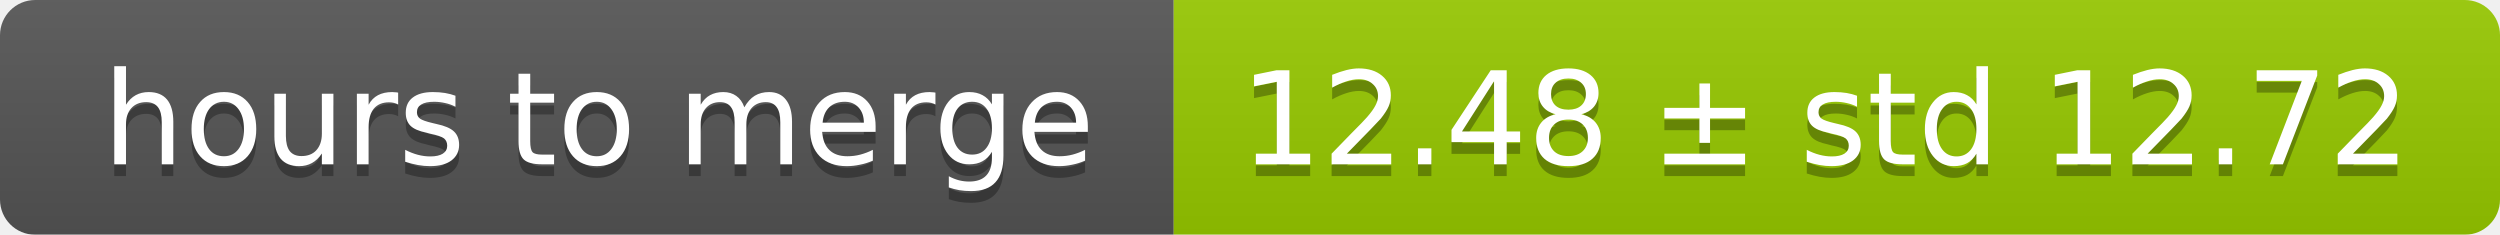
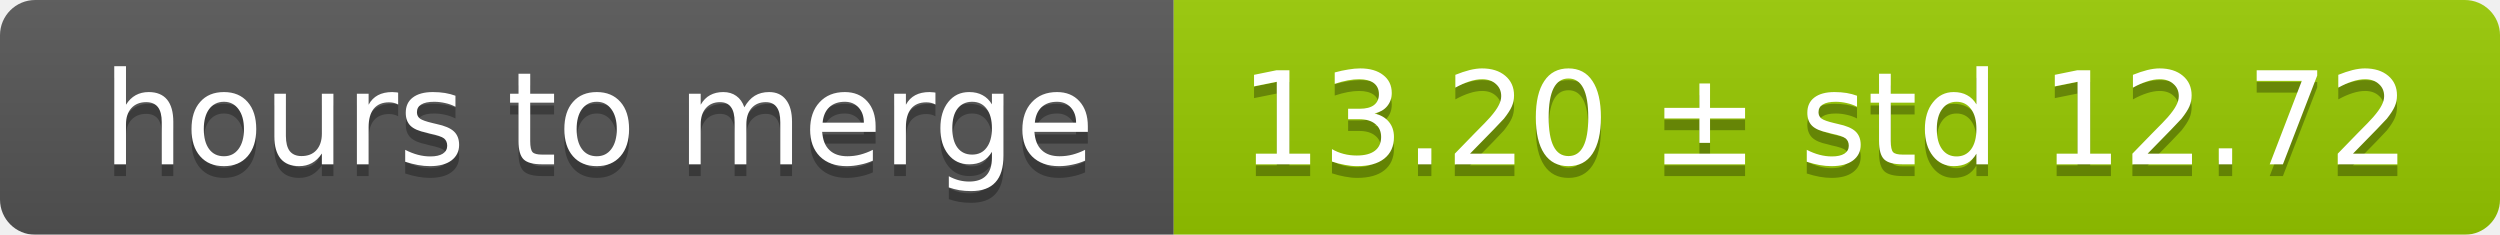
<svg xmlns="http://www.w3.org/2000/svg" width="213" height="20">
  <linearGradient id="smooth" x2="0" y2="100%">
    <stop offset="0" stop-color="#bbb" stop-opacity=".1" />
    <stop offset="1" stop-opacity=".1" />
  </linearGradient>
  <mask id="round">
    <rect width="213" height="20" rx="3" fill="#fff" />
  </mask>
  <g mask="url(#round)">
    <rect width="100" height="20" fill="#555" />
    <rect x="100" width="113" height="20" fill="#97ca00" />
    <rect width="213" height="20" fill="url(#smooth)" />
  </g>
  <g fill="#fff" text-anchor="middle" font-family="DejaVu Sans,Verdana,Geneva,sans-serif" font-size="11">
    <text x="51" y="15" fill="#010101" fill-opacity=".3">hours to merge</text>
    <text x="51" y="14">hours to merge</text>
-     <text x="155.5" y="15" fill="#010101" fill-opacity=".3">12.48 ± std 12.72</text>
-     <text x="155.5" y="14">12.48 ± std 12.72</text>
+     <text x="155.5" y="15" fill="#010101" fill-opacity=".3">13.20 ± std 12.72</text>
+     <text x="155.5" y="14">13.20 ± std 12.72</text>
  </g>
</svg>
